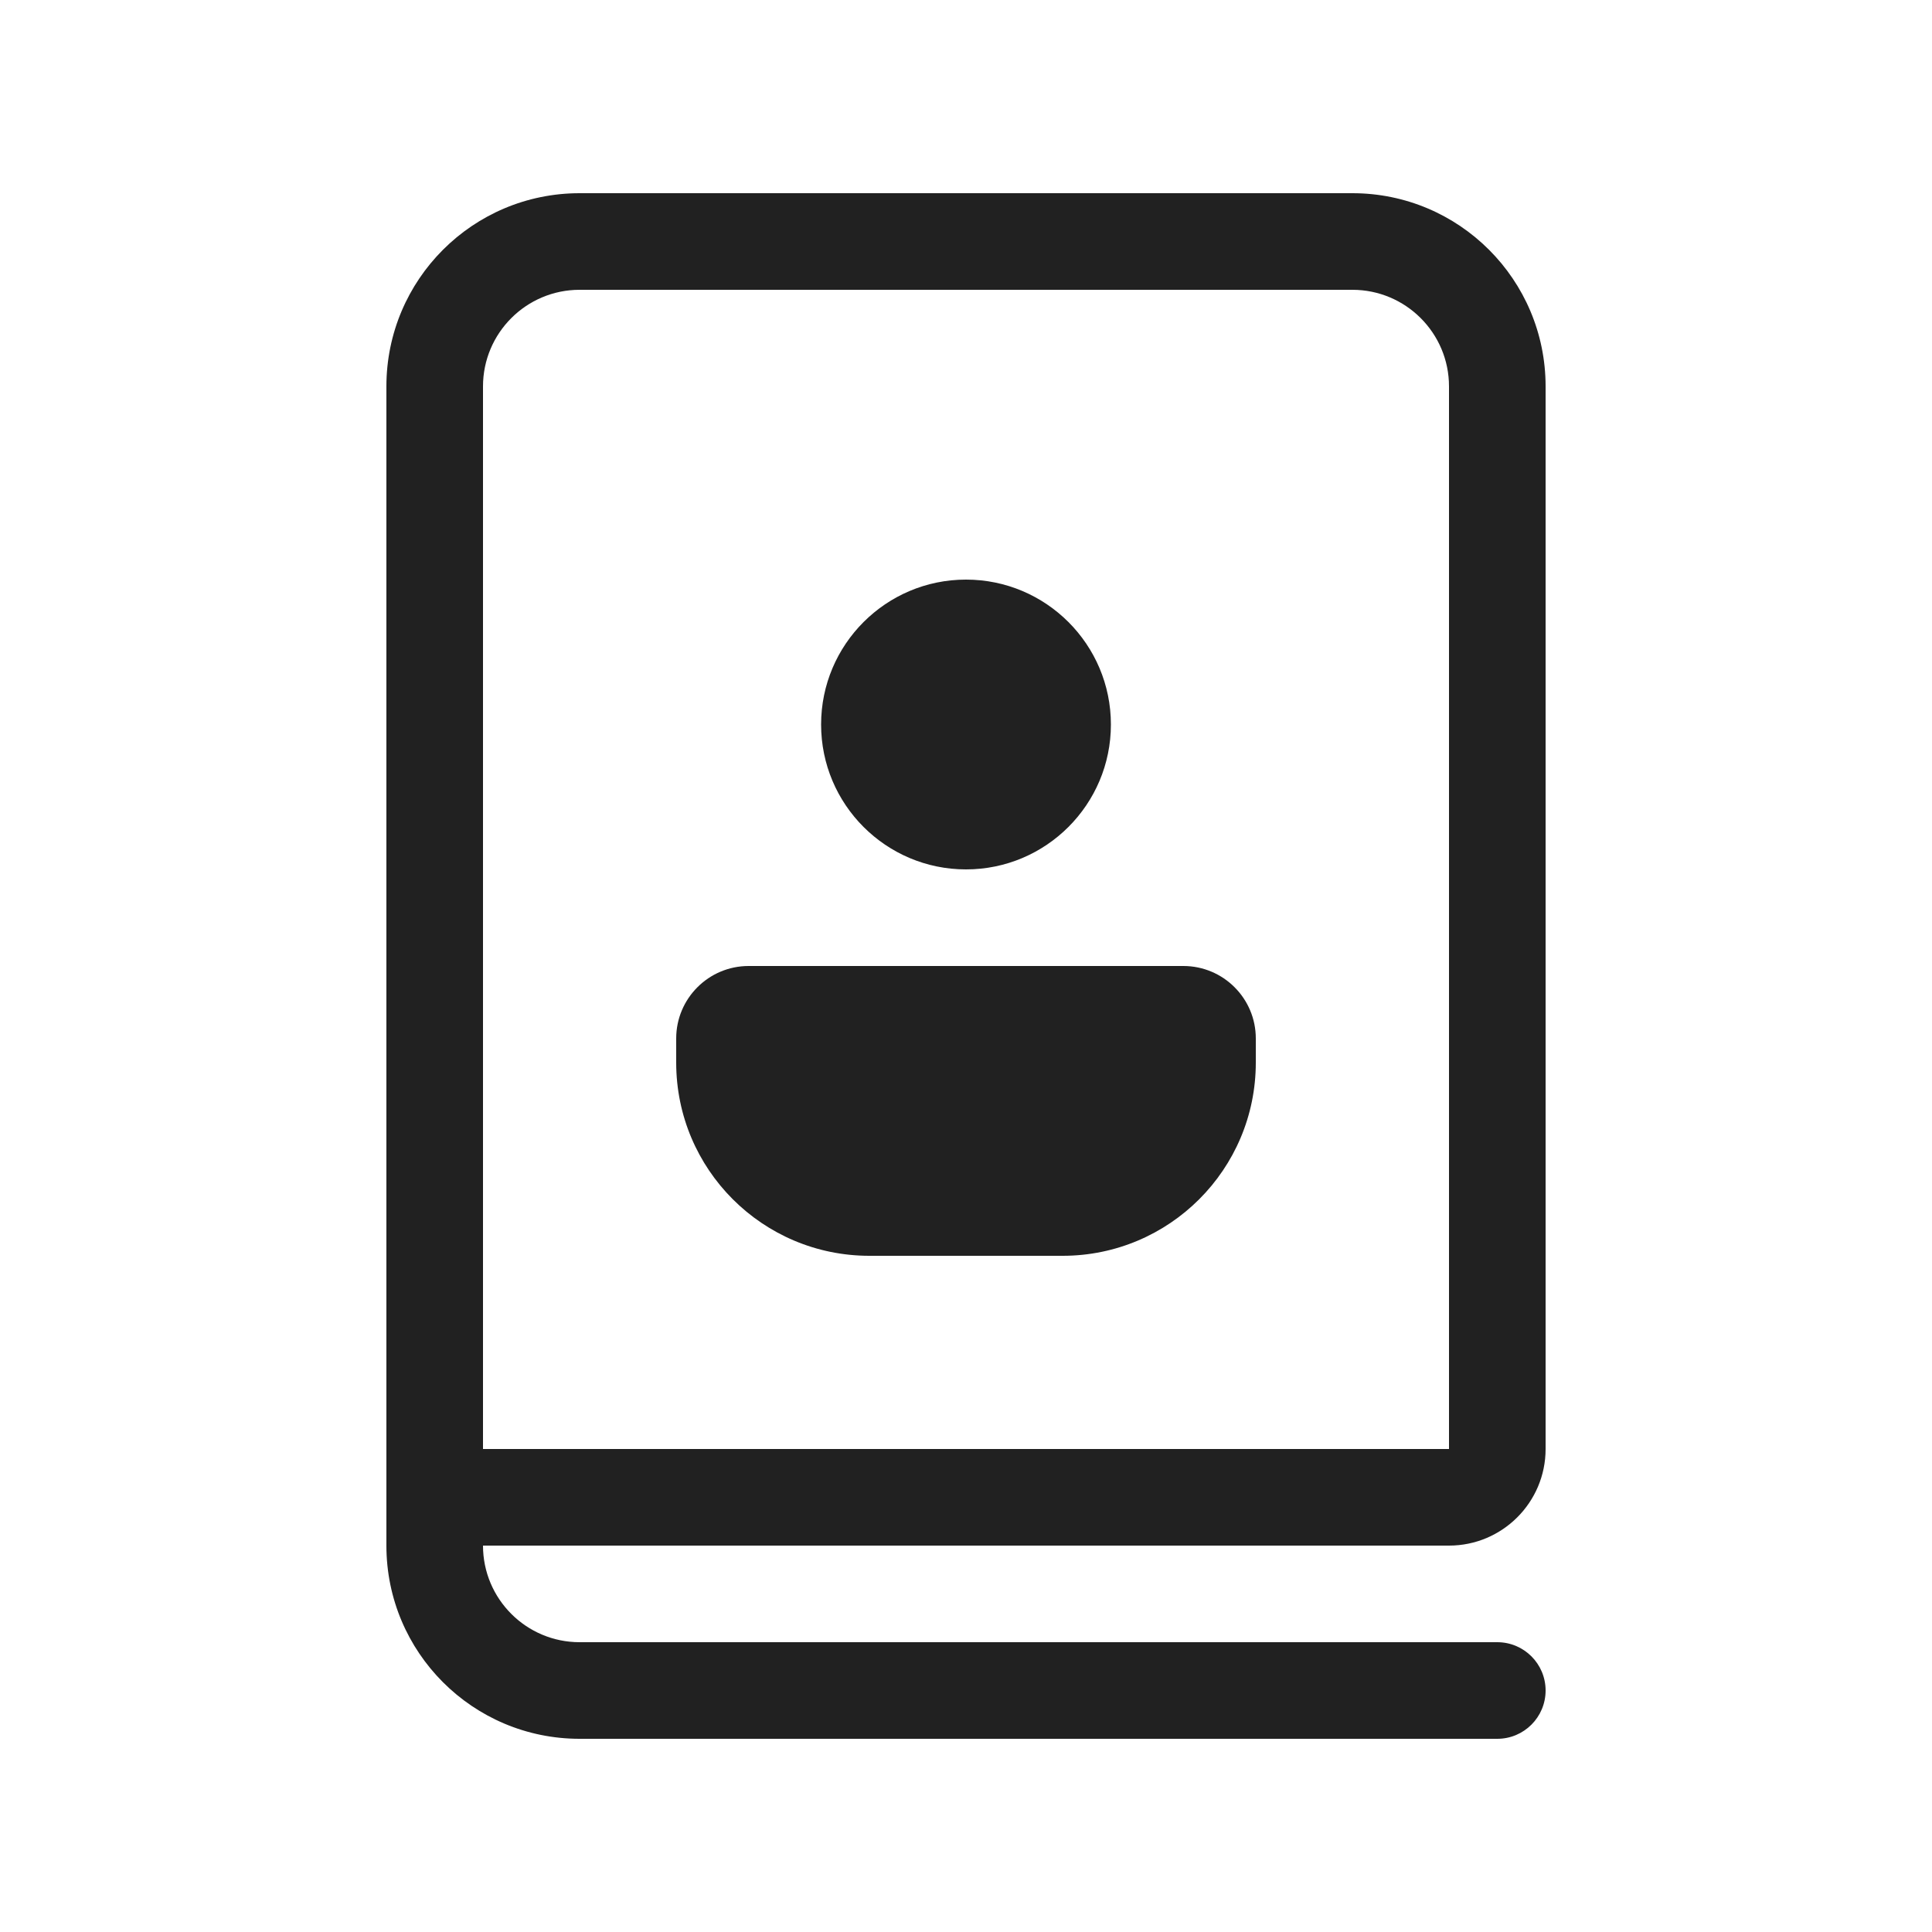
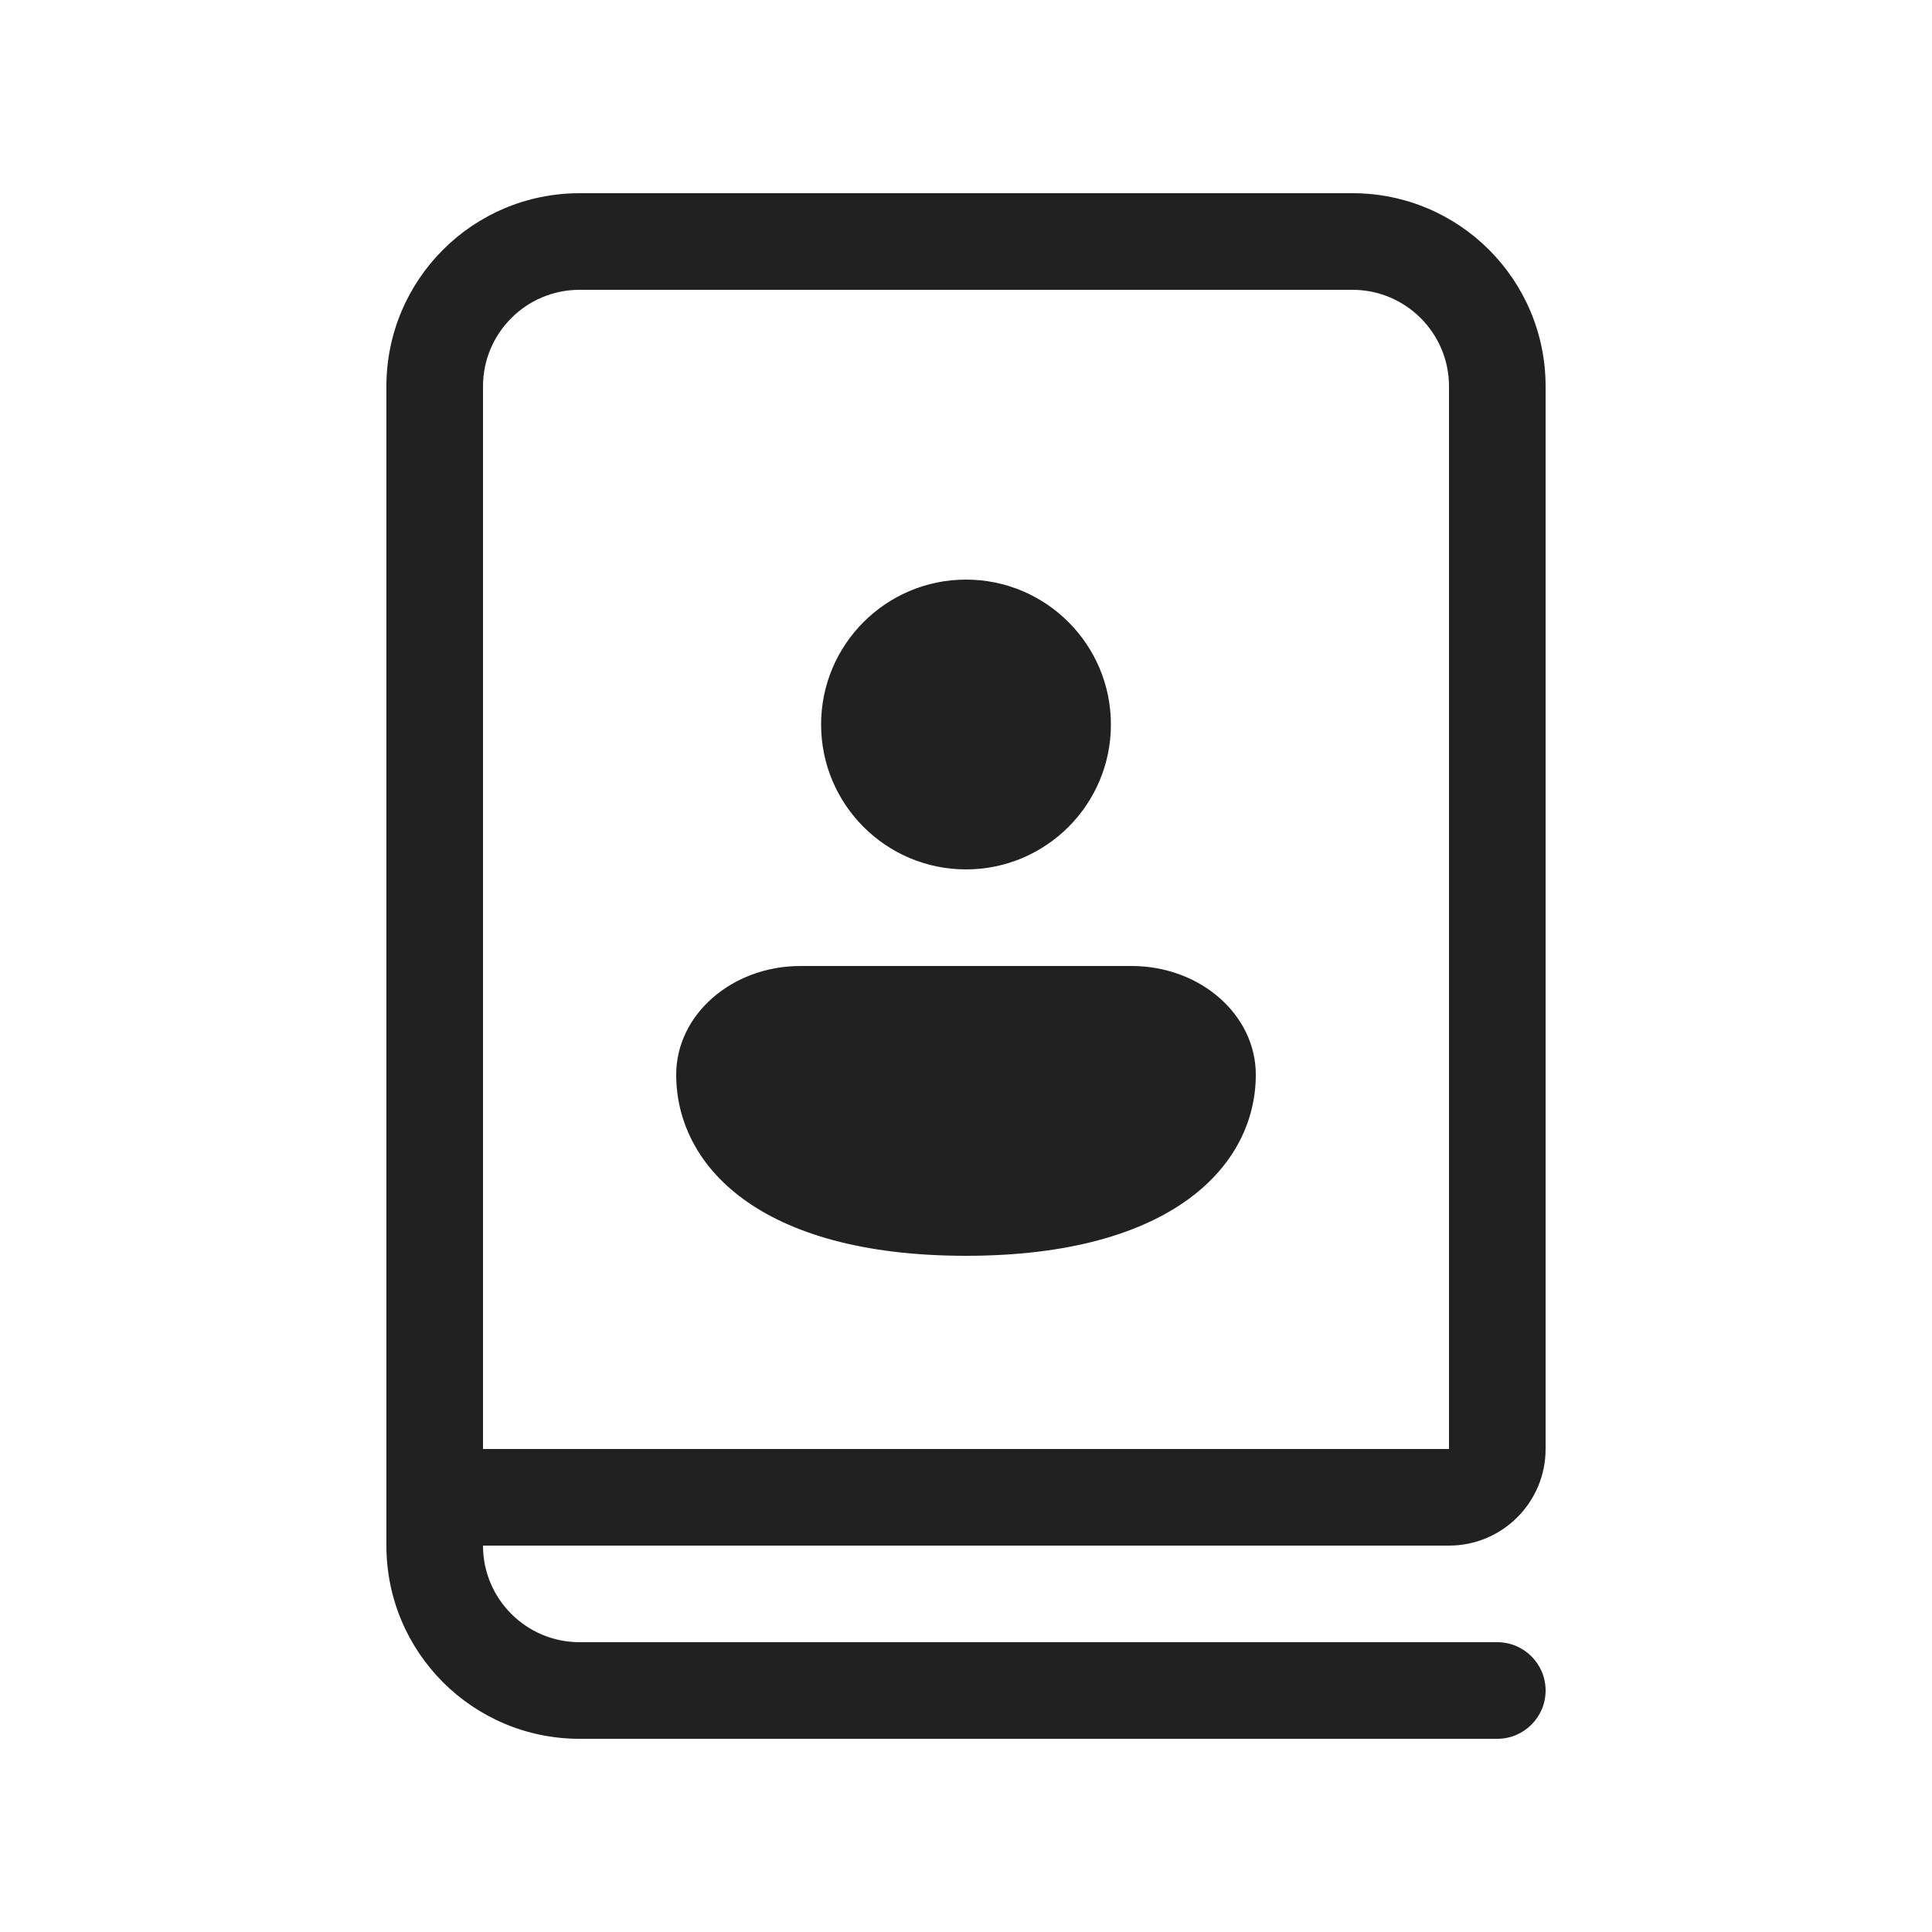
<svg xmlns="http://www.w3.org/2000/svg" width="20" height="20" viewBox="0 0 20 20" fill="none">
-   <path d="M11.5 7.5C11.5 8.328 10.828 9 10 9C9.172 9 8.5 8.328 8.5 7.5C8.5 6.672 9.172 6 10 6C10.828 6 11.5 6.672 11.5 7.5ZM7 10.75V11C7 12.105 7.895 13 9 13H11C12.105 13 13 12.105 13 11V10.75C13 10.336 12.664 10 12.25 10H7.75C7.336 10 7 10.336 7 10.75ZM4 4V16C4 17.105 4.895 18 6 18H15.5C15.776 18 16 17.776 16 17.5C16 17.224 15.776 17 15.5 17H6C5.448 17 5 16.552 5 16H15C15.552 16 16 15.552 16 15V4C16 2.895 15.105 2 14 2H6C4.895 2 4 2.895 4 4ZM14 3C14.552 3 15 3.448 15 4V15H5V4C5 3.448 5.448 3 6 3H14Z" fill="#212121" />
+   <path d="M4 4V16C4 17.105 4.895 18 6 18H15.5C15.776 18 16 17.776 16 17.5C16 17.224 15.776 17 15.5 17H6C5.448 17 5 16.552 5 16H15C15.552 16 16 15.552 16 15V4C16 2.895 15.105 2 14 2H6C4.895 2 4 2.895 4 4ZM14 3C14.552 3 15 3.448 15 4V15H5V4C5 3.448 5.448 3 6 3H14ZM10 13C12.143 13 13 12.059 13 11.125C13 10.504 12.424 10 11.714 10H8.286C7.576 10 7 10.504 7 11.125C7 12.062 7.857 13 10 13ZM11.5 7.5C11.5 8.328 10.828 9 10 9C9.172 9 8.5 8.328 8.5 7.5C8.5 6.672 9.172 6 10 6C10.828 6 11.5 6.672 11.5 7.5Z" fill="#212121" />
</svg>
